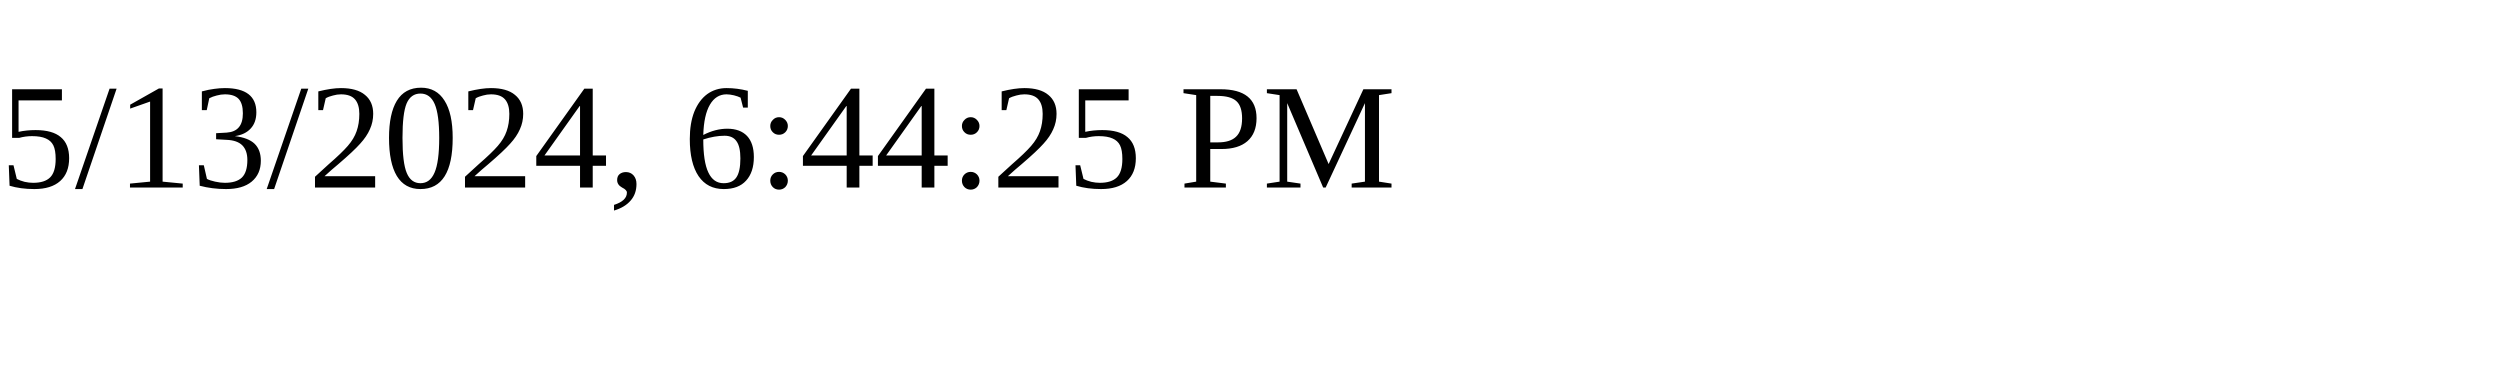
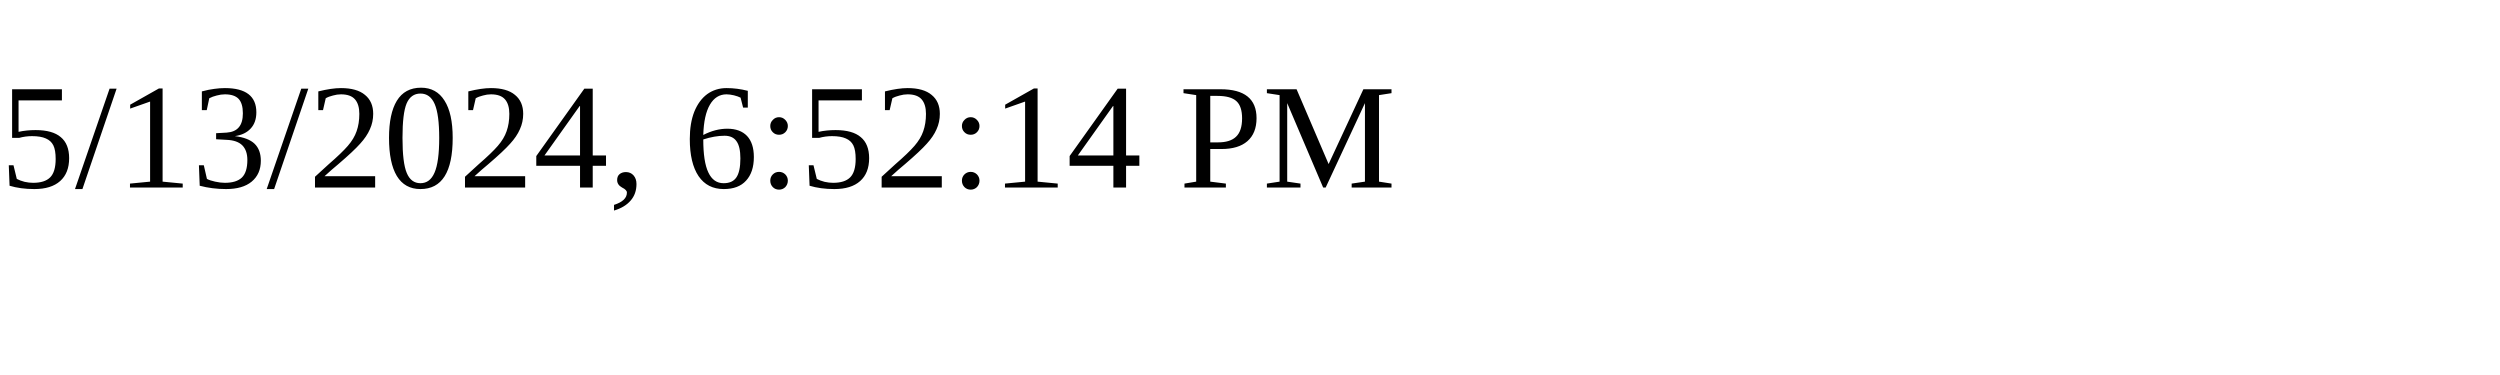
<svg xmlns="http://www.w3.org/2000/svg" height="30" width="200">
-   <text x="0" y="15">5/13/2024, 6:44:25 PM</text>
+   <text x="0" y="15">5/13/2024, 6:52:14 PM</text>
</svg>
